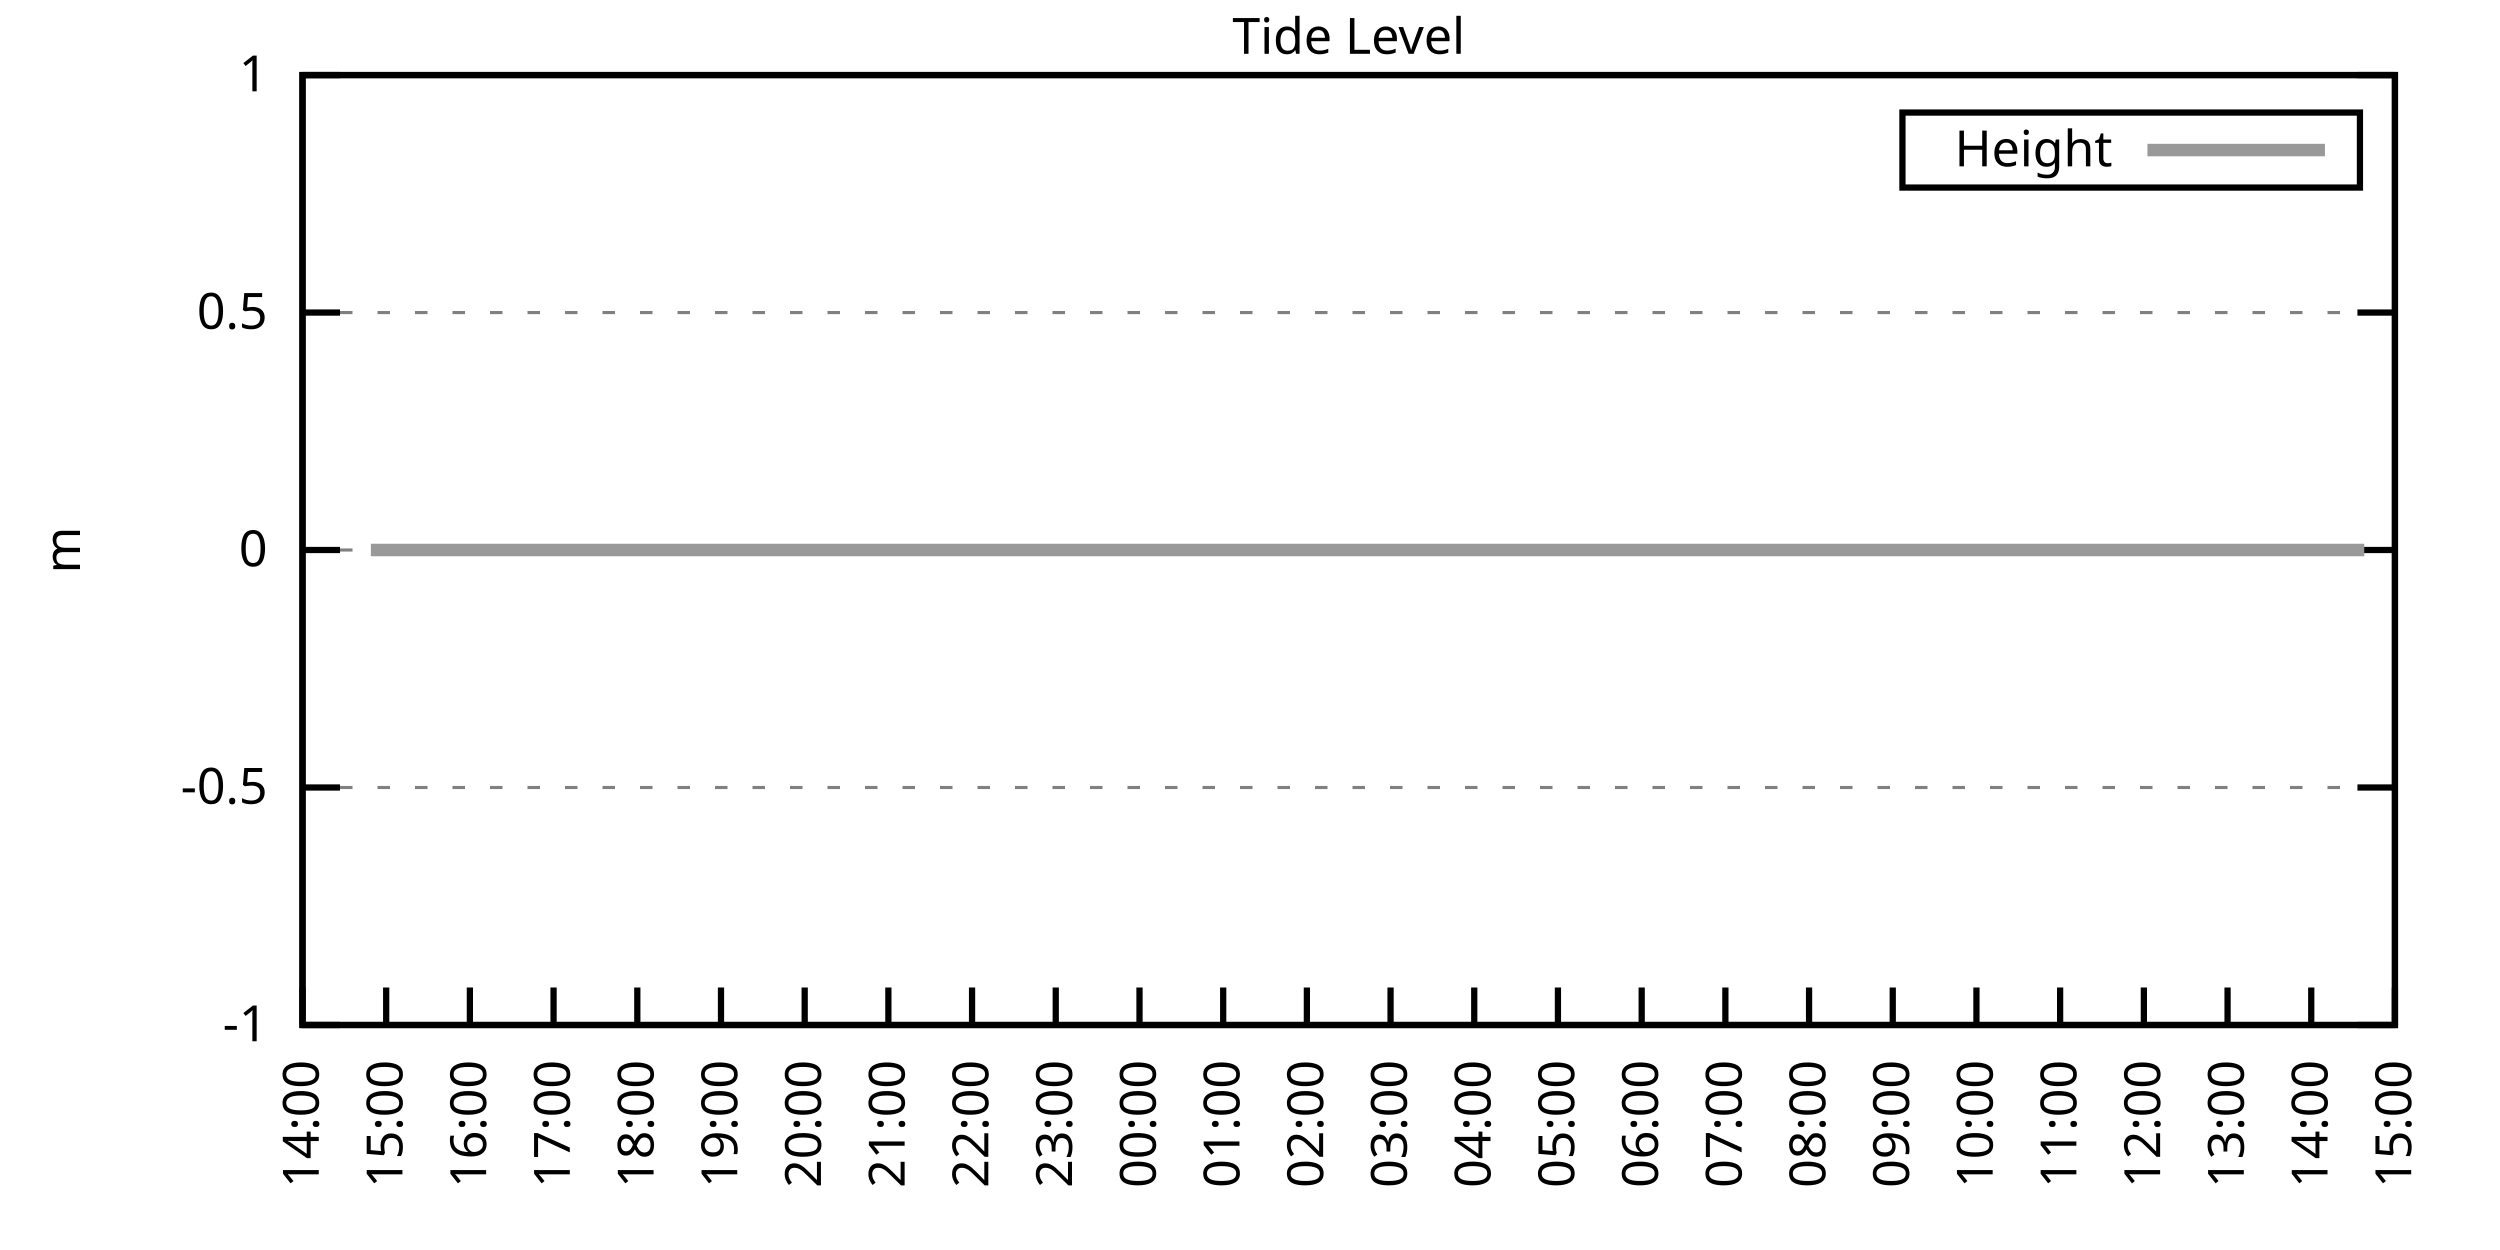
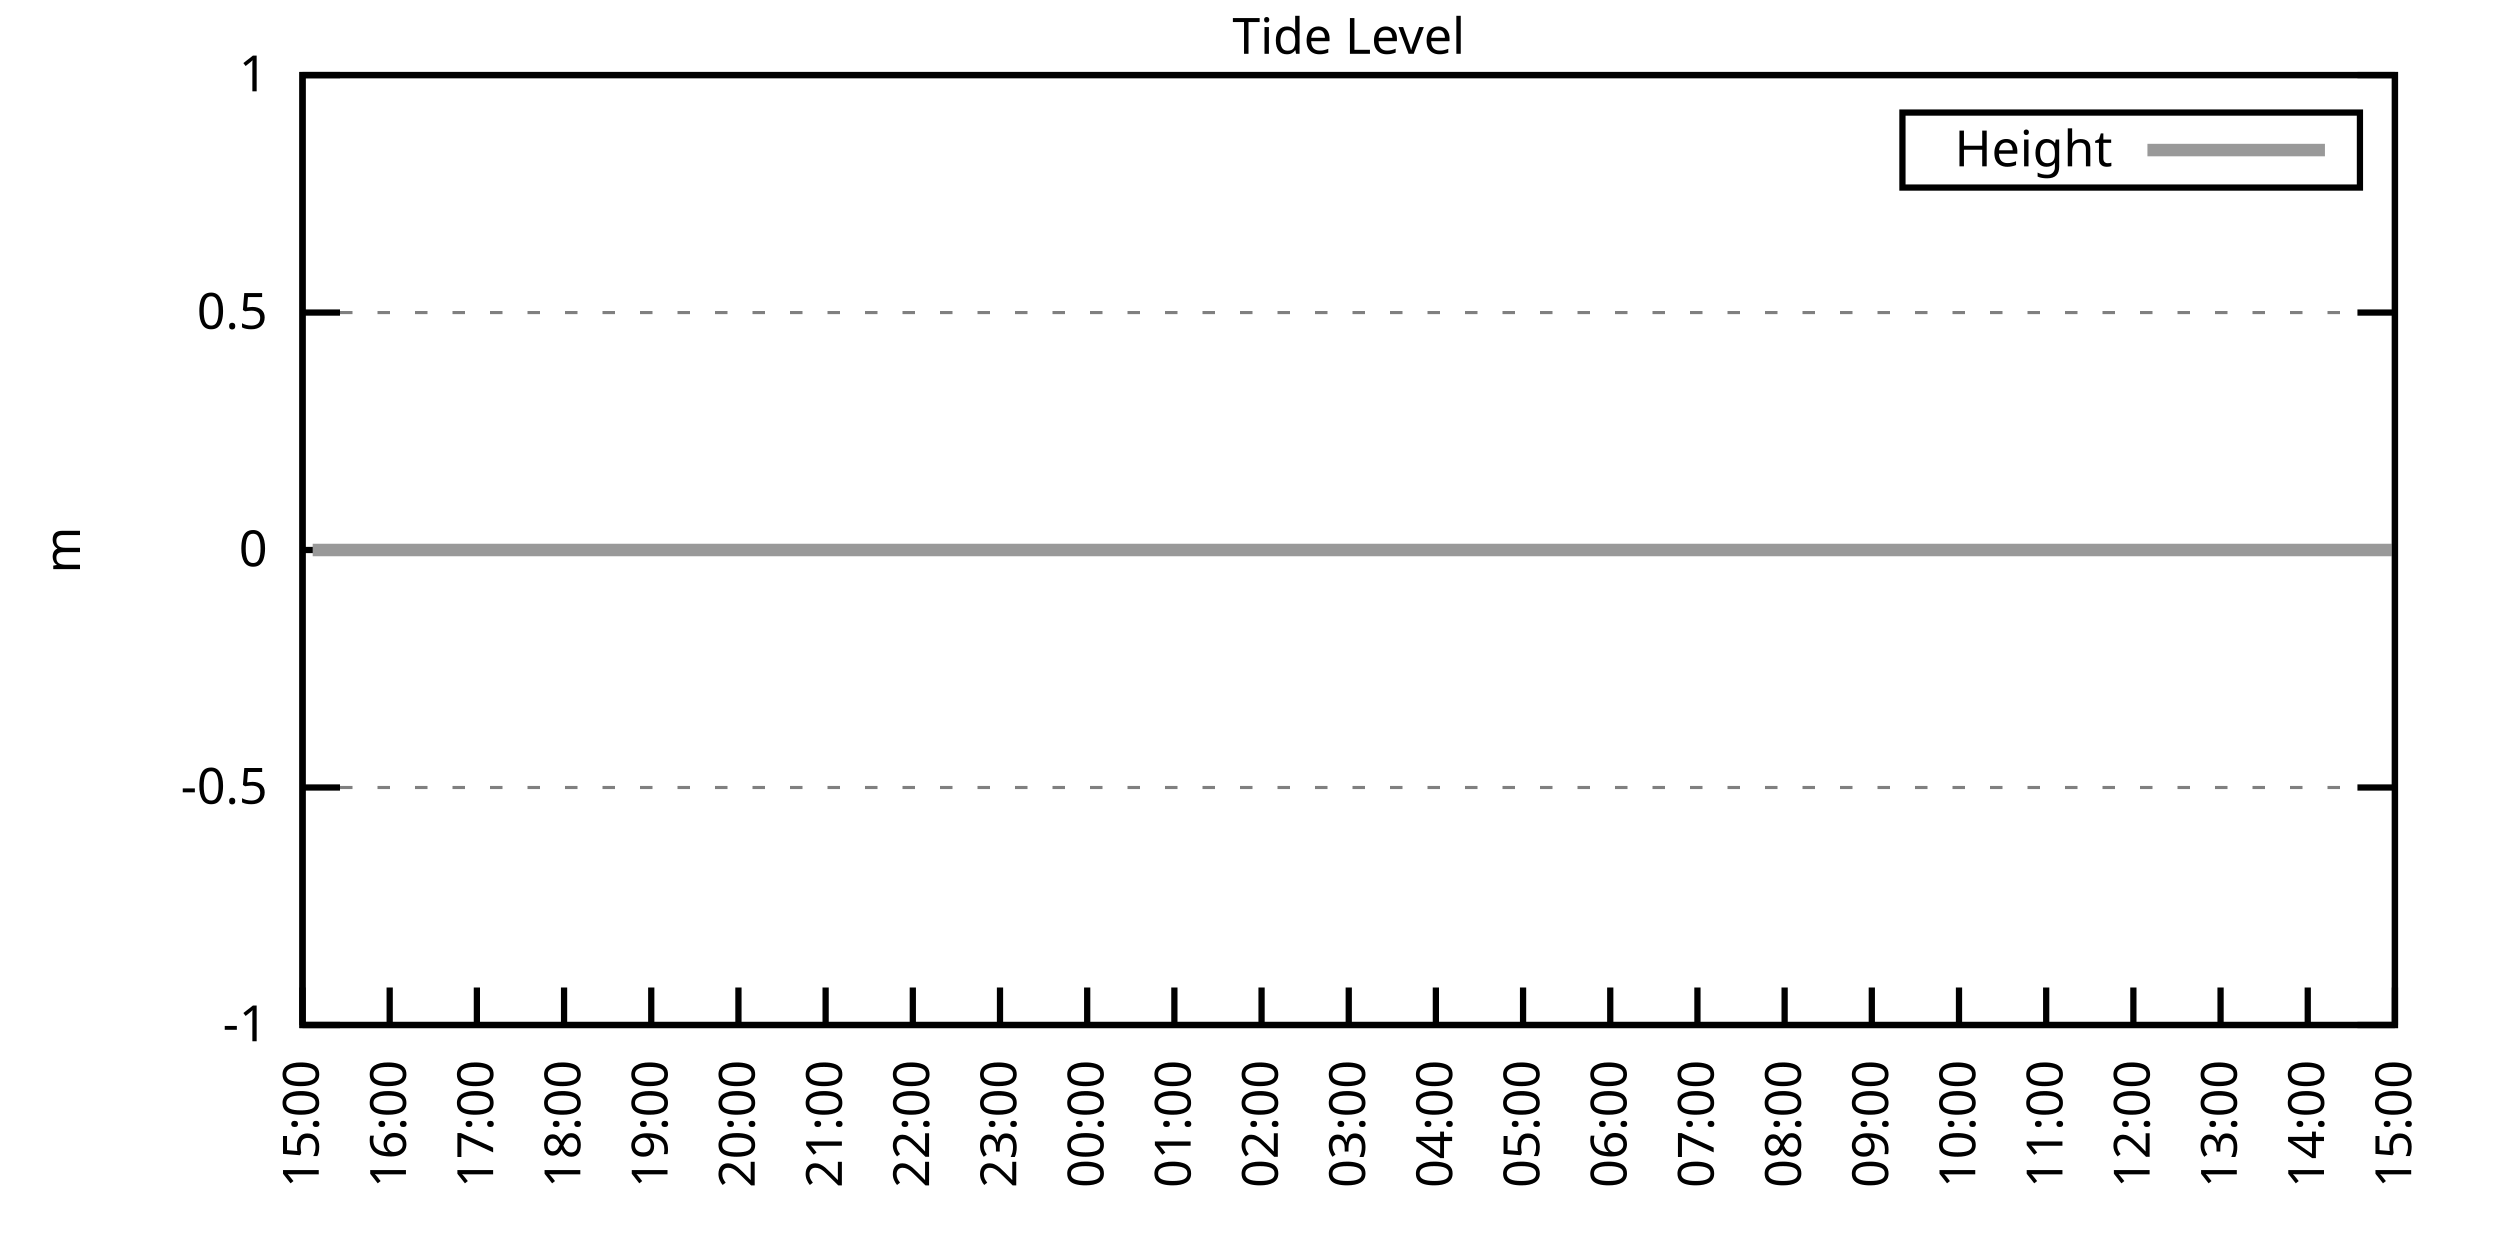
<svg xmlns="http://www.w3.org/2000/svg" xmlns:xlink="http://www.w3.org/1999/xlink" width="400" height="200" viewBox="0 0 400 200">
  <g id="gnuplot_canvas">
    <rect x="0" y="0" width="400" height="200" fill="none" />
    <defs>
      <circle id="gpDot" r="0.5" stroke-width="0.5" stroke="currentColor" />
      <path id="gpPt0" stroke-width="0.333" stroke="currentColor" d="M-1,0 h2 M0,-1 v2" />
      <path id="gpPt1" stroke-width="0.333" stroke="currentColor" d="M-1,-1 L1,1 M1,-1 L-1,1" />
      <path id="gpPt2" stroke-width="0.333" stroke="currentColor" d="M-1,0 L1,0 M0,-1 L0,1 M-1,-1 L1,1 M-1,1 L1,-1" />
      <rect id="gpPt3" stroke-width="0.333" stroke="currentColor" x="-1" y="-1" width="2" height="2" />
      <rect id="gpPt4" stroke-width="0.333" stroke="currentColor" fill="currentColor" x="-1" y="-1" width="2" height="2" />
      <circle id="gpPt5" stroke-width="0.333" stroke="currentColor" cx="0" cy="0" r="1" />
      <use xlink:href="#gpPt5" id="gpPt6" fill="currentColor" stroke="none" />
      <path id="gpPt7" stroke-width="0.333" stroke="currentColor" d="M0,-1.33 L-1.33,0.67 L1.33,0.67 z" />
      <use xlink:href="#gpPt7" id="gpPt8" fill="currentColor" stroke="none" />
      <use xlink:href="#gpPt7" id="gpPt9" stroke="currentColor" transform="rotate(180)" />
      <use xlink:href="#gpPt9" id="gpPt10" fill="currentColor" stroke="none" />
      <use xlink:href="#gpPt3" id="gpPt11" stroke="currentColor" transform="rotate(45)" />
      <use xlink:href="#gpPt11" id="gpPt12" fill="currentColor" stroke="none" />
      <path id="gpPt13" stroke-width="0.333" stroke="currentColor" d="M0,1.330 L1.265,0.411 L0.782,-1.067 L-0.782,-1.076 L-1.265,0.411 z" />
      <use xlink:href="#gpPt13" id="gpPt14" fill="currentColor" stroke="none" />
      <filter id="textbox" filterUnits="objectBoundingBox" x="0" y="0" height="1" width="1">
        <feFlood flood-color="white" flood-opacity="1" result="bgnd" />
        <feComposite in="SourceGraphic" in2="bgnd" operator="atop" />
      </filter>
      <filter id="greybox" filterUnits="objectBoundingBox" x="0" y="0" height="1" width="1">
        <feFlood flood-color="lightgrey" flood-opacity="1" result="grey" />
        <feComposite in="SourceGraphic" in2="grey" operator="atop" />
      </filter>
    </defs>
    <g fill="none" color="white" stroke="currentColor" stroke-width="1.00" stroke-linecap="butt" stroke-linejoin="miter">
</g>
    <g fill="none" color="black" stroke="currentColor" stroke-width="1.00" stroke-linecap="butt" stroke-linejoin="miter">
      <g stroke="none" shape-rendering="crispEdges">
        <polygon fill="rgb(255, 255, 255)" points="48.40,164.00 383.18,164.00 383.18,12.02 48.40,12.02 " />
      </g>
    </g>
    <g fill="none" color="black" stroke="currentColor" stroke-width="1.00" stroke-linecap="butt" stroke-linejoin="miter">
</g>
    <g fill="none" color="black" stroke="black" stroke-width="0.50" stroke-linecap="butt" stroke-linejoin="miter">
</g>
    <g fill="none" color="gray" stroke="currentColor" stroke-width="0.50" stroke-linecap="butt" stroke-linejoin="miter">
      <path stroke="gray" stroke-dasharray="2,4" class="gridline" d="M48.40,164.00 L383.19,164.00  " />
    </g>
    <g fill="none" color="gray" stroke="gray" stroke-width="1.00" stroke-linecap="butt" stroke-linejoin="miter">
</g>
    <g fill="none" color="black" stroke="currentColor" stroke-width="1.00" stroke-linecap="butt" stroke-linejoin="miter">
      <path stroke="black" d="M48.40,164.00 L54.40,164.00 M383.19,164.00 L377.19,164.00  " />
      <g transform="translate(42.80,166.60)" stroke="none" fill="black" font-family="Sans" font-size="8.00" text-anchor="end">
        <text>
          <tspan font-family="Sans">-1</tspan>
        </text>
      </g>
    </g>
    <g fill="none" color="black" stroke="currentColor" stroke-width="1.00" stroke-linecap="butt" stroke-linejoin="miter">
</g>
    <g fill="none" color="black" stroke="black" stroke-width="0.50" stroke-linecap="butt" stroke-linejoin="miter">
</g>
    <g fill="none" color="gray" stroke="currentColor" stroke-width="0.50" stroke-linecap="butt" stroke-linejoin="miter">
      <path stroke="gray" stroke-dasharray="2,4" class="gridline" d="M48.40,126.00 L383.19,126.00  " />
    </g>
    <g fill="none" color="gray" stroke="gray" stroke-width="1.00" stroke-linecap="butt" stroke-linejoin="miter">
</g>
    <g fill="none" color="black" stroke="currentColor" stroke-width="1.00" stroke-linecap="butt" stroke-linejoin="miter">
      <path stroke="black" d="M48.40,126.00 L54.40,126.00 M383.19,126.00 L377.19,126.00  " />
      <g transform="translate(42.80,128.60)" stroke="none" fill="black" font-family="Sans" font-size="8.00" text-anchor="end">
        <text>
          <tspan font-family="Sans">-0.5</tspan>
        </text>
      </g>
    </g>
    <g fill="none" color="black" stroke="currentColor" stroke-width="1.00" stroke-linecap="butt" stroke-linejoin="miter">
</g>
    <g fill="none" color="black" stroke="black" stroke-width="0.50" stroke-linecap="butt" stroke-linejoin="miter">
</g>
    <g fill="none" color="gray" stroke="currentColor" stroke-width="0.50" stroke-linecap="butt" stroke-linejoin="miter">
      <path stroke="gray" stroke-dasharray="2,4" class="gridline" d="M48.40,88.00 L383.19,88.00  " />
    </g>
    <g fill="none" color="gray" stroke="gray" stroke-width="1.00" stroke-linecap="butt" stroke-linejoin="miter">
</g>
    <g fill="none" color="black" stroke="currentColor" stroke-width="1.00" stroke-linecap="butt" stroke-linejoin="miter">
      <path stroke="black" d="M48.40,88.00 L54.40,88.00 M383.19,88.00 L377.19,88.00  " />
      <g transform="translate(42.80,90.60)" stroke="none" fill="black" font-family="Sans" font-size="8.00" text-anchor="end">
        <text>
          <tspan font-family="Sans"> 0</tspan>
        </text>
      </g>
    </g>
    <g fill="none" color="black" stroke="currentColor" stroke-width="1.00" stroke-linecap="butt" stroke-linejoin="miter">
</g>
    <g fill="none" color="black" stroke="black" stroke-width="0.50" stroke-linecap="butt" stroke-linejoin="miter">
</g>
    <g fill="none" color="gray" stroke="currentColor" stroke-width="0.50" stroke-linecap="butt" stroke-linejoin="miter">
      <path stroke="gray" stroke-dasharray="2,4" class="gridline" d="M48.40,50.01 L383.19,50.01  " />
    </g>
    <g fill="none" color="gray" stroke="gray" stroke-width="1.00" stroke-linecap="butt" stroke-linejoin="miter">
</g>
    <g fill="none" color="black" stroke="currentColor" stroke-width="1.00" stroke-linecap="butt" stroke-linejoin="miter">
      <path stroke="black" d="M48.40,50.01 L54.40,50.01 M383.19,50.01 L377.19,50.01  " />
      <g transform="translate(42.80,52.61)" stroke="none" fill="black" font-family="Sans" font-size="8.00" text-anchor="end">
        <text>
          <tspan font-family="Sans"> 0.5</tspan>
        </text>
      </g>
    </g>
    <g fill="none" color="black" stroke="currentColor" stroke-width="1.00" stroke-linecap="butt" stroke-linejoin="miter">
</g>
    <g fill="none" color="black" stroke="black" stroke-width="0.50" stroke-linecap="butt" stroke-linejoin="miter">
</g>
    <g fill="none" color="gray" stroke="currentColor" stroke-width="0.50" stroke-linecap="butt" stroke-linejoin="miter">
      <path stroke="gray" stroke-dasharray="2,4" class="gridline" d="M48.40,12.01 L383.19,12.01  " />
    </g>
    <g fill="none" color="gray" stroke="gray" stroke-width="1.00" stroke-linecap="butt" stroke-linejoin="miter">
</g>
    <g fill="none" color="black" stroke="currentColor" stroke-width="1.00" stroke-linecap="butt" stroke-linejoin="miter">
      <path stroke="black" d="M48.40,12.01 L54.40,12.01 M383.19,12.01 L377.19,12.01  " />
      <g transform="translate(42.80,14.61)" stroke="none" fill="black" font-family="Sans" font-size="8.00" text-anchor="end">
        <text>
          <tspan font-family="Sans"> 1</tspan>
        </text>
      </g>
    </g>
    <g fill="none" color="black" stroke="currentColor" stroke-width="1.00" stroke-linecap="butt" stroke-linejoin="miter">
      <path stroke="black" d="M48.40,164.00 L48.40,158.00  " />
      <g transform="translate(51.00,169.60) rotate(270.00)" stroke="none" fill="black" font-family="Sans" font-size="8.00" text-anchor="end">
        <text>
-           <tspan font-family="Sans">14:00</tspan>
-         </text>
-       </g>
-     </g>
-     <g fill="none" color="black" stroke="currentColor" stroke-width="1.00" stroke-linecap="butt" stroke-linejoin="miter">
-       <path stroke="black" d="M61.79,164.00 L61.79,158.00  " />
-       <g transform="translate(64.39,169.60) rotate(270.00)" stroke="none" fill="black" font-family="Sans" font-size="8.00" text-anchor="end">
-         <text>
          <tspan font-family="Sans">15:00</tspan>
        </text>
      </g>
    </g>
    <g fill="none" color="black" stroke="currentColor" stroke-width="1.00" stroke-linecap="butt" stroke-linejoin="miter">
-       <path stroke="black" d="M75.18,164.00 L75.18,158.00  " />
-       <g transform="translate(77.78,169.60) rotate(270.00)" stroke="none" fill="black" font-family="Sans" font-size="8.00" text-anchor="end">
+       <path stroke="black" d="M62.35,164.00 L62.35,158.00  " />
+       <g transform="translate(64.95,169.60) rotate(270.00)" stroke="none" fill="black" font-family="Sans" font-size="8.00" text-anchor="end">
        <text>
          <tspan font-family="Sans">16:00</tspan>
        </text>
      </g>
    </g>
    <g fill="none" color="black" stroke="currentColor" stroke-width="1.00" stroke-linecap="butt" stroke-linejoin="miter">
-       <path stroke="black" d="M88.57,164.00 L88.57,158.00  " />
-       <g transform="translate(91.17,169.60) rotate(270.00)" stroke="none" fill="black" font-family="Sans" font-size="8.00" text-anchor="end">
+       <path stroke="black" d="M76.30,164.00 L76.30,158.00  " />
+       <g transform="translate(78.90,169.60) rotate(270.00)" stroke="none" fill="black" font-family="Sans" font-size="8.00" text-anchor="end">
        <text>
          <tspan font-family="Sans">17:00</tspan>
        </text>
      </g>
    </g>
    <g fill="none" color="black" stroke="currentColor" stroke-width="1.00" stroke-linecap="butt" stroke-linejoin="miter">
-       <path stroke="black" d="M101.97,164.00 L101.97,158.00  " />
-       <g transform="translate(104.57,169.60) rotate(270.00)" stroke="none" fill="black" font-family="Sans" font-size="8.00" text-anchor="end">
+       <path stroke="black" d="M90.25,164.00 L90.25,158.00  " />
+       <g transform="translate(92.85,169.60) rotate(270.00)" stroke="none" fill="black" font-family="Sans" font-size="8.00" text-anchor="end">
        <text>
          <tspan font-family="Sans">18:00</tspan>
        </text>
      </g>
    </g>
    <g fill="none" color="black" stroke="currentColor" stroke-width="1.00" stroke-linecap="butt" stroke-linejoin="miter">
-       <path stroke="black" d="M115.36,164.00 L115.36,158.00  " />
-       <g transform="translate(117.96,169.60) rotate(270.00)" stroke="none" fill="black" font-family="Sans" font-size="8.00" text-anchor="end">
+       <path stroke="black" d="M104.20,164.00 L104.20,158.00  " />
+       <g transform="translate(106.80,169.60) rotate(270.00)" stroke="none" fill="black" font-family="Sans" font-size="8.00" text-anchor="end">
        <text>
          <tspan font-family="Sans">19:00</tspan>
        </text>
      </g>
    </g>
    <g fill="none" color="black" stroke="currentColor" stroke-width="1.00" stroke-linecap="butt" stroke-linejoin="miter">
-       <path stroke="black" d="M128.75,164.00 L128.75,158.00  " />
-       <g transform="translate(131.35,169.60) rotate(270.00)" stroke="none" fill="black" font-family="Sans" font-size="8.00" text-anchor="end">
+       <path stroke="black" d="M118.15,164.00 L118.15,158.00  " />
+       <g transform="translate(120.75,169.60) rotate(270.00)" stroke="none" fill="black" font-family="Sans" font-size="8.00" text-anchor="end">
        <text>
          <tspan font-family="Sans">20:00</tspan>
        </text>
      </g>
    </g>
    <g fill="none" color="black" stroke="currentColor" stroke-width="1.00" stroke-linecap="butt" stroke-linejoin="miter">
-       <path stroke="black" d="M142.14,164.00 L142.14,158.00  " />
-       <g transform="translate(144.74,169.60) rotate(270.00)" stroke="none" fill="black" font-family="Sans" font-size="8.00" text-anchor="end">
+       <path stroke="black" d="M132.10,164.00 L132.10,158.00  " />
+       <g transform="translate(134.70,169.60) rotate(270.00)" stroke="none" fill="black" font-family="Sans" font-size="8.00" text-anchor="end">
        <text>
          <tspan font-family="Sans">21:00</tspan>
        </text>
      </g>
    </g>
    <g fill="none" color="black" stroke="currentColor" stroke-width="1.00" stroke-linecap="butt" stroke-linejoin="miter">
-       <path stroke="black" d="M155.53,164.00 L155.53,158.00  " />
-       <g transform="translate(158.13,169.60) rotate(270.00)" stroke="none" fill="black" font-family="Sans" font-size="8.00" text-anchor="end">
+       <path stroke="black" d="M146.05,164.00 L146.05,158.00  " />
+       <g transform="translate(148.65,169.60) rotate(270.00)" stroke="none" fill="black" font-family="Sans" font-size="8.00" text-anchor="end">
        <text>
          <tspan font-family="Sans">22:00</tspan>
        </text>
      </g>
    </g>
    <g fill="none" color="black" stroke="currentColor" stroke-width="1.00" stroke-linecap="butt" stroke-linejoin="miter">
-       <path stroke="black" d="M168.92,164.00 L168.92,158.00  " />
-       <g transform="translate(171.52,169.60) rotate(270.00)" stroke="none" fill="black" font-family="Sans" font-size="8.00" text-anchor="end">
+       <path stroke="black" d="M160.00,164.00 L160.00,158.00  " />
+       <g transform="translate(162.60,169.60) rotate(270.00)" stroke="none" fill="black" font-family="Sans" font-size="8.00" text-anchor="end">
        <text>
          <tspan font-family="Sans">23:00</tspan>
        </text>
      </g>
    </g>
    <g fill="none" color="black" stroke="currentColor" stroke-width="1.00" stroke-linecap="butt" stroke-linejoin="miter">
-       <path stroke="black" d="M182.32,164.00 L182.32,158.00  " />
-       <g transform="translate(184.92,169.60) rotate(270.00)" stroke="none" fill="black" font-family="Sans" font-size="8.00" text-anchor="end">
+       <path stroke="black" d="M173.95,164.00 L173.95,158.00  " />
+       <g transform="translate(176.55,169.60) rotate(270.00)" stroke="none" fill="black" font-family="Sans" font-size="8.00" text-anchor="end">
        <text>
          <tspan font-family="Sans">00:00</tspan>
        </text>
      </g>
    </g>
    <g fill="none" color="black" stroke="currentColor" stroke-width="1.00" stroke-linecap="butt" stroke-linejoin="miter">
-       <path stroke="black" d="M195.71,164.00 L195.71,158.00  " />
-       <g transform="translate(198.31,169.60) rotate(270.00)" stroke="none" fill="black" font-family="Sans" font-size="8.00" text-anchor="end">
+       <path stroke="black" d="M187.90,164.00 L187.90,158.00  " />
+       <g transform="translate(190.50,169.60) rotate(270.00)" stroke="none" fill="black" font-family="Sans" font-size="8.00" text-anchor="end">
        <text>
          <tspan font-family="Sans">01:00</tspan>
        </text>
      </g>
    </g>
    <g fill="none" color="black" stroke="currentColor" stroke-width="1.00" stroke-linecap="butt" stroke-linejoin="miter">
-       <path stroke="black" d="M209.10,164.00 L209.10,158.00  " />
-       <g transform="translate(211.70,169.60) rotate(270.00)" stroke="none" fill="black" font-family="Sans" font-size="8.00" text-anchor="end">
+       <path stroke="black" d="M201.85,164.00 L201.85,158.00  " />
+       <g transform="translate(204.45,169.60) rotate(270.00)" stroke="none" fill="black" font-family="Sans" font-size="8.00" text-anchor="end">
        <text>
          <tspan font-family="Sans">02:00</tspan>
        </text>
      </g>
    </g>
    <g fill="none" color="black" stroke="currentColor" stroke-width="1.00" stroke-linecap="butt" stroke-linejoin="miter">
-       <path stroke="black" d="M222.49,164.00 L222.49,158.00  " />
-       <g transform="translate(225.09,169.60) rotate(270.00)" stroke="none" fill="black" font-family="Sans" font-size="8.00" text-anchor="end">
+       <path stroke="black" d="M215.80,164.00 L215.80,158.00  " />
+       <g transform="translate(218.40,169.60) rotate(270.00)" stroke="none" fill="black" font-family="Sans" font-size="8.00" text-anchor="end">
        <text>
          <tspan font-family="Sans">03:00</tspan>
        </text>
      </g>
    </g>
    <g fill="none" color="black" stroke="currentColor" stroke-width="1.00" stroke-linecap="butt" stroke-linejoin="miter">
-       <path stroke="black" d="M235.88,164.00 L235.88,158.00  " />
-       <g transform="translate(238.48,169.60) rotate(270.00)" stroke="none" fill="black" font-family="Sans" font-size="8.00" text-anchor="end">
+       <path stroke="black" d="M229.74,164.00 L229.74,158.00  " />
+       <g transform="translate(232.34,169.60) rotate(270.00)" stroke="none" fill="black" font-family="Sans" font-size="8.00" text-anchor="end">
        <text>
          <tspan font-family="Sans">04:00</tspan>
        </text>
      </g>
    </g>
    <g fill="none" color="black" stroke="currentColor" stroke-width="1.00" stroke-linecap="butt" stroke-linejoin="miter">
-       <path stroke="black" d="M249.27,164.00 L249.27,158.00  " />
-       <g transform="translate(251.87,169.60) rotate(270.00)" stroke="none" fill="black" font-family="Sans" font-size="8.00" text-anchor="end">
+       <path stroke="black" d="M243.69,164.00 L243.69,158.00  " />
+       <g transform="translate(246.29,169.60) rotate(270.00)" stroke="none" fill="black" font-family="Sans" font-size="8.00" text-anchor="end">
        <text>
          <tspan font-family="Sans">05:00</tspan>
        </text>
      </g>
    </g>
    <g fill="none" color="black" stroke="currentColor" stroke-width="1.00" stroke-linecap="butt" stroke-linejoin="miter">
-       <path stroke="black" d="M262.67,164.00 L262.67,158.00  " />
-       <g transform="translate(265.27,169.60) rotate(270.00)" stroke="none" fill="black" font-family="Sans" font-size="8.00" text-anchor="end">
+       <path stroke="black" d="M257.64,164.00 L257.64,158.00  " />
+       <g transform="translate(260.24,169.60) rotate(270.00)" stroke="none" fill="black" font-family="Sans" font-size="8.00" text-anchor="end">
        <text>
          <tspan font-family="Sans">06:00</tspan>
        </text>
      </g>
    </g>
    <g fill="none" color="black" stroke="currentColor" stroke-width="1.00" stroke-linecap="butt" stroke-linejoin="miter">
-       <path stroke="black" d="M276.06,164.00 L276.06,158.00  " />
-       <g transform="translate(278.66,169.60) rotate(270.00)" stroke="none" fill="black" font-family="Sans" font-size="8.00" text-anchor="end">
+       <path stroke="black" d="M271.59,164.00 L271.59,158.00  " />
+       <g transform="translate(274.19,169.60) rotate(270.00)" stroke="none" fill="black" font-family="Sans" font-size="8.00" text-anchor="end">
        <text>
          <tspan font-family="Sans">07:00</tspan>
        </text>
      </g>
    </g>
    <g fill="none" color="black" stroke="currentColor" stroke-width="1.00" stroke-linecap="butt" stroke-linejoin="miter">
-       <path stroke="black" d="M289.45,164.00 L289.45,158.00  " />
-       <g transform="translate(292.05,169.60) rotate(270.00)" stroke="none" fill="black" font-family="Sans" font-size="8.00" text-anchor="end">
+       <path stroke="black" d="M285.54,164.00 L285.54,158.00  " />
+       <g transform="translate(288.14,169.60) rotate(270.00)" stroke="none" fill="black" font-family="Sans" font-size="8.00" text-anchor="end">
        <text>
          <tspan font-family="Sans">08:00</tspan>
        </text>
      </g>
    </g>
    <g fill="none" color="black" stroke="currentColor" stroke-width="1.00" stroke-linecap="butt" stroke-linejoin="miter">
-       <path stroke="black" d="M302.84,164.00 L302.84,158.00  " />
-       <g transform="translate(305.44,169.60) rotate(270.00)" stroke="none" fill="black" font-family="Sans" font-size="8.00" text-anchor="end">
+       <path stroke="black" d="M299.49,164.00 L299.49,158.00  " />
+       <g transform="translate(302.09,169.60) rotate(270.00)" stroke="none" fill="black" font-family="Sans" font-size="8.00" text-anchor="end">
        <text>
          <tspan font-family="Sans">09:00</tspan>
        </text>
      </g>
    </g>
    <g fill="none" color="black" stroke="currentColor" stroke-width="1.00" stroke-linecap="butt" stroke-linejoin="miter">
-       <path stroke="black" d="M316.23,164.00 L316.23,158.00  " />
-       <g transform="translate(318.83,169.60) rotate(270.00)" stroke="none" fill="black" font-family="Sans" font-size="8.00" text-anchor="end">
+       <path stroke="black" d="M313.44,164.00 L313.44,158.00  " />
+       <g transform="translate(316.04,169.60) rotate(270.00)" stroke="none" fill="black" font-family="Sans" font-size="8.00" text-anchor="end">
        <text>
          <tspan font-family="Sans">10:00</tspan>
        </text>
      </g>
    </g>
    <g fill="none" color="black" stroke="currentColor" stroke-width="1.00" stroke-linecap="butt" stroke-linejoin="miter">
-       <path stroke="black" d="M329.62,164.00 L329.62,158.00  " />
-       <g transform="translate(332.22,169.60) rotate(270.00)" stroke="none" fill="black" font-family="Sans" font-size="8.00" text-anchor="end">
+       <path stroke="black" d="M327.39,164.00 L327.39,158.00  " />
+       <g transform="translate(329.99,169.60) rotate(270.00)" stroke="none" fill="black" font-family="Sans" font-size="8.00" text-anchor="end">
        <text>
          <tspan font-family="Sans">11:00</tspan>
        </text>
      </g>
    </g>
    <g fill="none" color="black" stroke="currentColor" stroke-width="1.00" stroke-linecap="butt" stroke-linejoin="miter">
-       <path stroke="black" d="M343.02,164.00 L343.02,158.00  " />
-       <g transform="translate(345.62,169.60) rotate(270.00)" stroke="none" fill="black" font-family="Sans" font-size="8.00" text-anchor="end">
+       <path stroke="black" d="M341.34,164.00 L341.34,158.00  " />
+       <g transform="translate(343.94,169.60) rotate(270.00)" stroke="none" fill="black" font-family="Sans" font-size="8.00" text-anchor="end">
        <text>
          <tspan font-family="Sans">12:00</tspan>
        </text>
      </g>
    </g>
    <g fill="none" color="black" stroke="currentColor" stroke-width="1.00" stroke-linecap="butt" stroke-linejoin="miter">
-       <path stroke="black" d="M356.41,164.00 L356.41,158.00  " />
-       <g transform="translate(359.01,169.60) rotate(270.00)" stroke="none" fill="black" font-family="Sans" font-size="8.00" text-anchor="end">
+       <path stroke="black" d="M355.29,164.00 L355.29,158.00  " />
+       <g transform="translate(357.89,169.60) rotate(270.00)" stroke="none" fill="black" font-family="Sans" font-size="8.00" text-anchor="end">
        <text>
          <tspan font-family="Sans">13:00</tspan>
        </text>
      </g>
    </g>
    <g fill="none" color="black" stroke="currentColor" stroke-width="1.00" stroke-linecap="butt" stroke-linejoin="miter">
-       <path stroke="black" d="M369.80,164.00 L369.80,158.00  " />
-       <g transform="translate(372.40,169.60) rotate(270.00)" stroke="none" fill="black" font-family="Sans" font-size="8.00" text-anchor="end">
+       <path stroke="black" d="M369.24,164.00 L369.24,158.00  " />
+       <g transform="translate(371.84,169.60) rotate(270.00)" stroke="none" fill="black" font-family="Sans" font-size="8.00" text-anchor="end">
        <text>
          <tspan font-family="Sans">14:00</tspan>
        </text>
      </g>
    </g>
    <g fill="none" color="black" stroke="currentColor" stroke-width="1.00" stroke-linecap="butt" stroke-linejoin="miter">
      <path stroke="black" d="M383.19,164.00 L383.19,158.00  " />
      <g transform="translate(385.79,169.60) rotate(270.00)" stroke="none" fill="black" font-family="Sans" font-size="8.00" text-anchor="end">
        <text>
          <tspan font-family="Sans">15:00</tspan>
        </text>
      </g>
    </g>
    <g fill="none" color="black" stroke="currentColor" stroke-width="1.00" stroke-linecap="butt" stroke-linejoin="miter">
</g>
    <g fill="none" color="black" stroke="currentColor" stroke-width="1.00" stroke-linecap="butt" stroke-linejoin="miter">
      <path stroke="black" d="M48.40,12.01 L48.40,164.00 L383.19,164.00 L383.19,12.01 L48.40,12.01 Z  " />
    </g>
    <g fill="none" color="black" stroke="currentColor" stroke-width="1.00" stroke-linecap="butt" stroke-linejoin="miter">
</g>
    <g fill="none" color="black" stroke="currentColor" stroke-width="1.00" stroke-linecap="butt" stroke-linejoin="miter">
      <path stroke="black" d="M304.39,30.01 L304.39,18.01 L377.59,18.01 L377.59,30.01 L304.39,30.01 Z  " />
    </g>
    <g id="Tide_level_plot_1">
      <g fill="none" color="white" stroke="black" stroke-width="2.00" stroke-linecap="butt" stroke-linejoin="miter">
</g>
      <g fill="none" color="black" stroke="currentColor" stroke-width="2.00" stroke-linecap="butt" stroke-linejoin="miter">
        <g transform="translate(337.99,26.61)" stroke="none" fill="black" font-family="Sans" font-size="8.00" text-anchor="end">
          <text>
            <tspan font-family="Sans">Height</tspan>
          </text>
        </g>
      </g>
      <g fill="none" color="black" stroke="currentColor" stroke-width="2.00" stroke-linecap="butt" stroke-linejoin="miter">
-         <path stroke="rgb(153, 153, 153)" d="M343.59,24.01 L371.99,24.01 M59.34,88.00 L61.35,88.00 L63.35,88.00 L66.03,88.00 L68.04,88.00 L70.50,88.00   L72.73,88.00 L74.74,88.00 L76.97,88.00 L79.20,88.00 L81.43,88.00 L83.66,88.00 L86.12,88.00 L88.35,88.00   L90.36,88.00 L92.59,88.00 L95.05,88.00 L97.06,88.00 L99.29,88.00 L101.52,88.00 L103.75,88.00 L105.98,88.00   L107.99,88.00 L110.67,88.00 L112.68,88.00 L114.69,88.00 L116.92,88.00 L119.15,88.00 L121.38,88.00 L123.84,88.00   L126.29,88.00 L128.30,88.00 L130.76,88.00 L132.54,88.00 L135.00,88.00 L137.23,88.00 L139.46,88.00 L141.47,88.00   L143.93,88.00 L146.38,88.00 L148.17,88.00 L150.62,88.00 L152.63,88.00 L155.31,88.00 L157.32,88.00 L159.55,88.00   L162.01,88.00 L164.01,88.00 L166.25,88.00 L168.70,88.00 L170.93,88.00 L173.17,88.00 L175.40,88.00 L177.63,88.00   L179.41,88.00 L181.87,88.00 L184.10,88.00 L186.56,88.00 L188.34,88.00 L191.02,88.00 L193.25,88.00 L195.48,88.00   L197.27,88.00 L199.73,88.00 L201.96,88.00 L204.41,88.00 L206.20,88.00 L208.43,88.00 L210.88,88.00 L213.12,88.00   L215.57,88.00 L217.58,88.00 L219.81,88.00 L221.82,88.00 L224.05,88.00 L226.73,88.00 L228.74,88.00 L230.97,88.00   L232.98,88.00 L235.66,88.00 L237.44,88.00 L239.90,88.00 L242.13,88.00 L244.36,88.00 L246.82,88.00 L248.60,88.00   L251.28,88.00 L253.29,88.00 L255.75,88.00 L257.76,88.00 L260.21,88.00 L262.22,88.00 L264.45,88.00 L266.91,88.00   L268.92,88.00 L271.37,88.00 L273.38,88.00 L275.61,88.00 L277.62,88.00 L280.07,88.00 L282.31,88.00 L284.76,88.00   L286.99,88.00 L289.00,88.00 L291.23,88.00 L293.47,88.00 L295.70,88.00 L297.93,88.00 L300.39,88.00 L302.39,88.00   L304.85,88.00 L307.08,88.00 L309.09,88.00 L311.32,88.00 L313.78,88.00 L315.79,88.00 L318.24,88.00 L320.25,88.00   L322.48,88.00 L324.94,88.00 L326.95,88.00 L329.40,88.00 L331.41,88.00 L333.42,88.00 L336.10,88.00 L338.10,88.00   L340.56,88.00 L342.57,88.00 L345.02,88.00 L347.03,88.00 L349.26,88.00 L351.72,88.00 L353.73,88.00 L355.74,88.00   L358.19,88.00 L360.65,88.00 L362.66,88.00 L364.89,88.00 L367.12,88.00 L369.58,88.00 L371.58,88.00 L373.59,88.00   L376.05,88.00 L378.28,88.00  " />
+         <path stroke="rgb(153, 153, 153)" d="M343.59,24.01 L371.99,24.01 M50.03,88.00 L52.82,88.00 L54.91,88.00 L57.47,88.00 L59.79,88.00 L61.88,88.00   L64.21,88.00 L66.53,88.00 L68.86,88.00 L71.18,88.00 L73.74,88.00 L76.07,88.00 L78.16,88.00 L80.48,88.00   L83.04,88.00 L85.13,88.00 L87.46,88.00 L89.78,88.00 L92.11,88.00 L94.43,88.00 L96.53,88.00 L99.32,88.00   L101.41,88.00 L103.50,88.00 L105.83,88.00 L108.15,88.00 L110.48,88.00 L113.03,88.00 L115.59,88.00 L117.68,88.00   L120.24,88.00 L122.10,88.00 L124.66,88.00 L126.98,88.00 L129.31,88.00 L131.40,88.00 L133.96,88.00 L136.51,88.00   L138.37,88.00 L140.93,88.00 L143.02,88.00 L145.81,88.00 L147.91,88.00 L150.23,88.00 L152.79,88.00 L154.88,88.00   L157.21,88.00 L159.76,88.00 L162.09,88.00 L164.41,88.00 L166.74,88.00 L169.06,88.00 L170.92,88.00 L173.48,88.00   L175.81,88.00 L178.36,88.00 L180.22,88.00 L183.01,88.00 L185.34,88.00 L187.66,88.00 L189.52,88.00 L192.08,88.00   L194.41,88.00 L196.96,88.00 L198.82,88.00 L201.15,88.00 L203.71,88.00 L206.03,88.00 L208.59,88.00 L210.68,88.00   L213.01,88.00 L215.10,88.00 L217.42,88.00 L220.21,88.00 L222.30,88.00 L224.63,88.00 L226.72,88.00 L229.51,88.00   L231.37,88.00 L233.93,88.00 L236.25,88.00 L238.58,88.00 L241.14,88.00 L243.00,88.00 L245.79,88.00 L247.88,88.00   L250.44,88.00 L252.53,88.00 L255.09,88.00 L257.18,88.00 L259.50,88.00 L262.06,88.00 L264.15,88.00 L266.71,88.00   L268.80,88.00 L271.13,88.00 L273.22,88.00 L275.78,88.00 L278.10,88.00 L280.66,88.00 L282.99,88.00 L285.08,88.00   L287.40,88.00 L289.73,88.00 L292.05,88.00 L294.38,88.00 L296.94,88.00 L299.03,88.00 L301.58,88.00 L303.91,88.00   L306.00,88.00 L308.33,88.00 L310.88,88.00 L312.98,88.00 L315.53,88.00 L317.63,88.00 L319.95,88.00 L322.51,88.00   L324.60,88.00 L327.16,88.00 L329.25,88.00 L331.34,88.00 L334.13,88.00 L336.23,88.00 L338.78,88.00 L340.88,88.00   L343.43,88.00 L345.53,88.00 L347.85,88.00 L350.41,88.00 L352.50,88.00 L354.59,88.00 L357.15,88.00 L359.71,88.00   L361.80,88.00 L364.13,88.00 L366.45,88.00 L369.01,88.00 L371.10,88.00 L373.19,88.00 L375.75,88.00 L378.08,88.00   L380.40,88.00 L382.73,88.00  " />
      </g>
    </g>
    <g fill="none" color="black" stroke="currentColor" stroke-width="2.00" stroke-linecap="butt" stroke-linejoin="miter">
</g>
    <g fill="none" color="black" stroke="black" stroke-width="1.00" stroke-linecap="butt" stroke-linejoin="miter">
</g>
    <g fill="none" color="black" stroke="currentColor" stroke-width="1.00" stroke-linecap="butt" stroke-linejoin="miter">
      <path stroke="black" d="M48.40,12.01 L48.40,164.00 L383.19,164.00 L383.19,12.01 L48.40,12.01 Z  " />
      <g transform="translate(12.80,88.01) rotate(270.00)" stroke="none" fill="black" font-family="Sans" font-size="8.00" text-anchor="middle">
        <text>
          <tspan font-family="Sans">m</tspan>
        </text>
      </g>
    </g>
    <g fill="none" color="black" stroke="currentColor" stroke-width="1.00" stroke-linecap="butt" stroke-linejoin="miter">
</g>
    <g fill="none" color="black" stroke="currentColor" stroke-width="1.00" stroke-linecap="butt" stroke-linejoin="miter">
      <g transform="translate(215.79,8.61)" stroke="none" fill="black" font-family="Sans" font-size="8.00" text-anchor="middle">
        <text>
          <tspan font-family="Sans">Tide Level</tspan>
        </text>
      </g>
    </g>
    <g fill="none" color="black" stroke="currentColor" stroke-width="1.00" stroke-linecap="butt" stroke-linejoin="miter">
</g>
  </g>
</svg>
